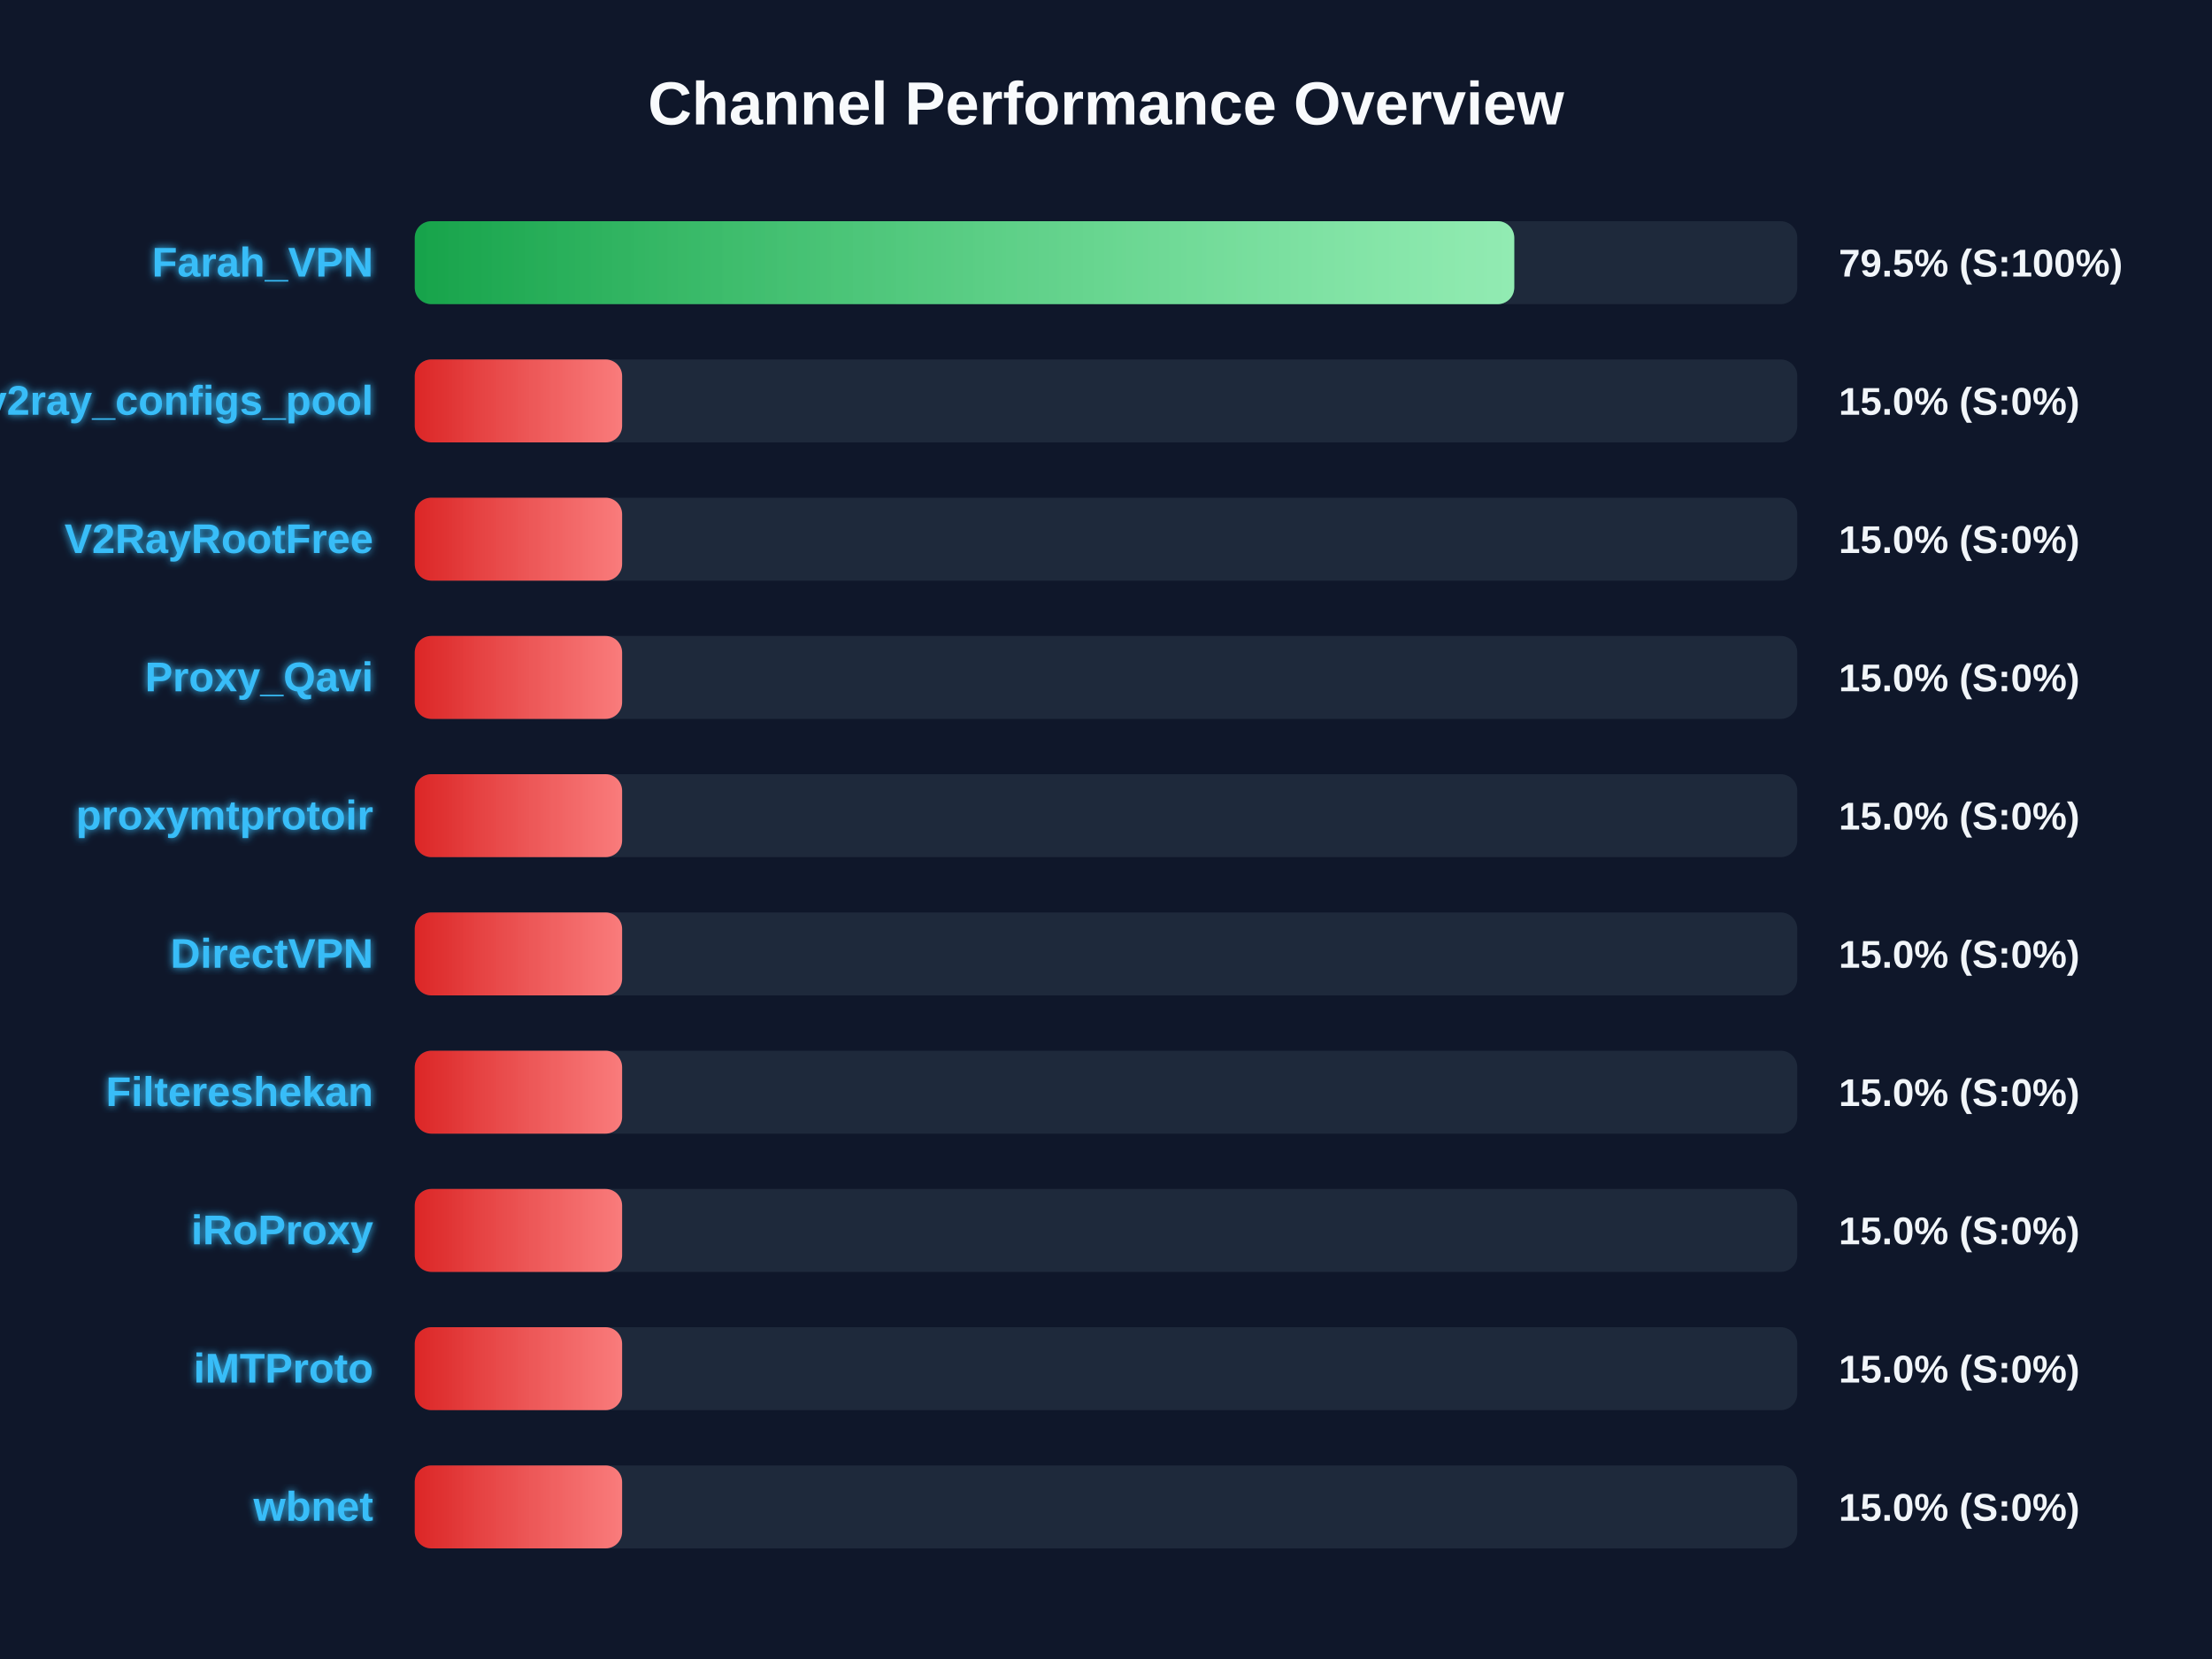
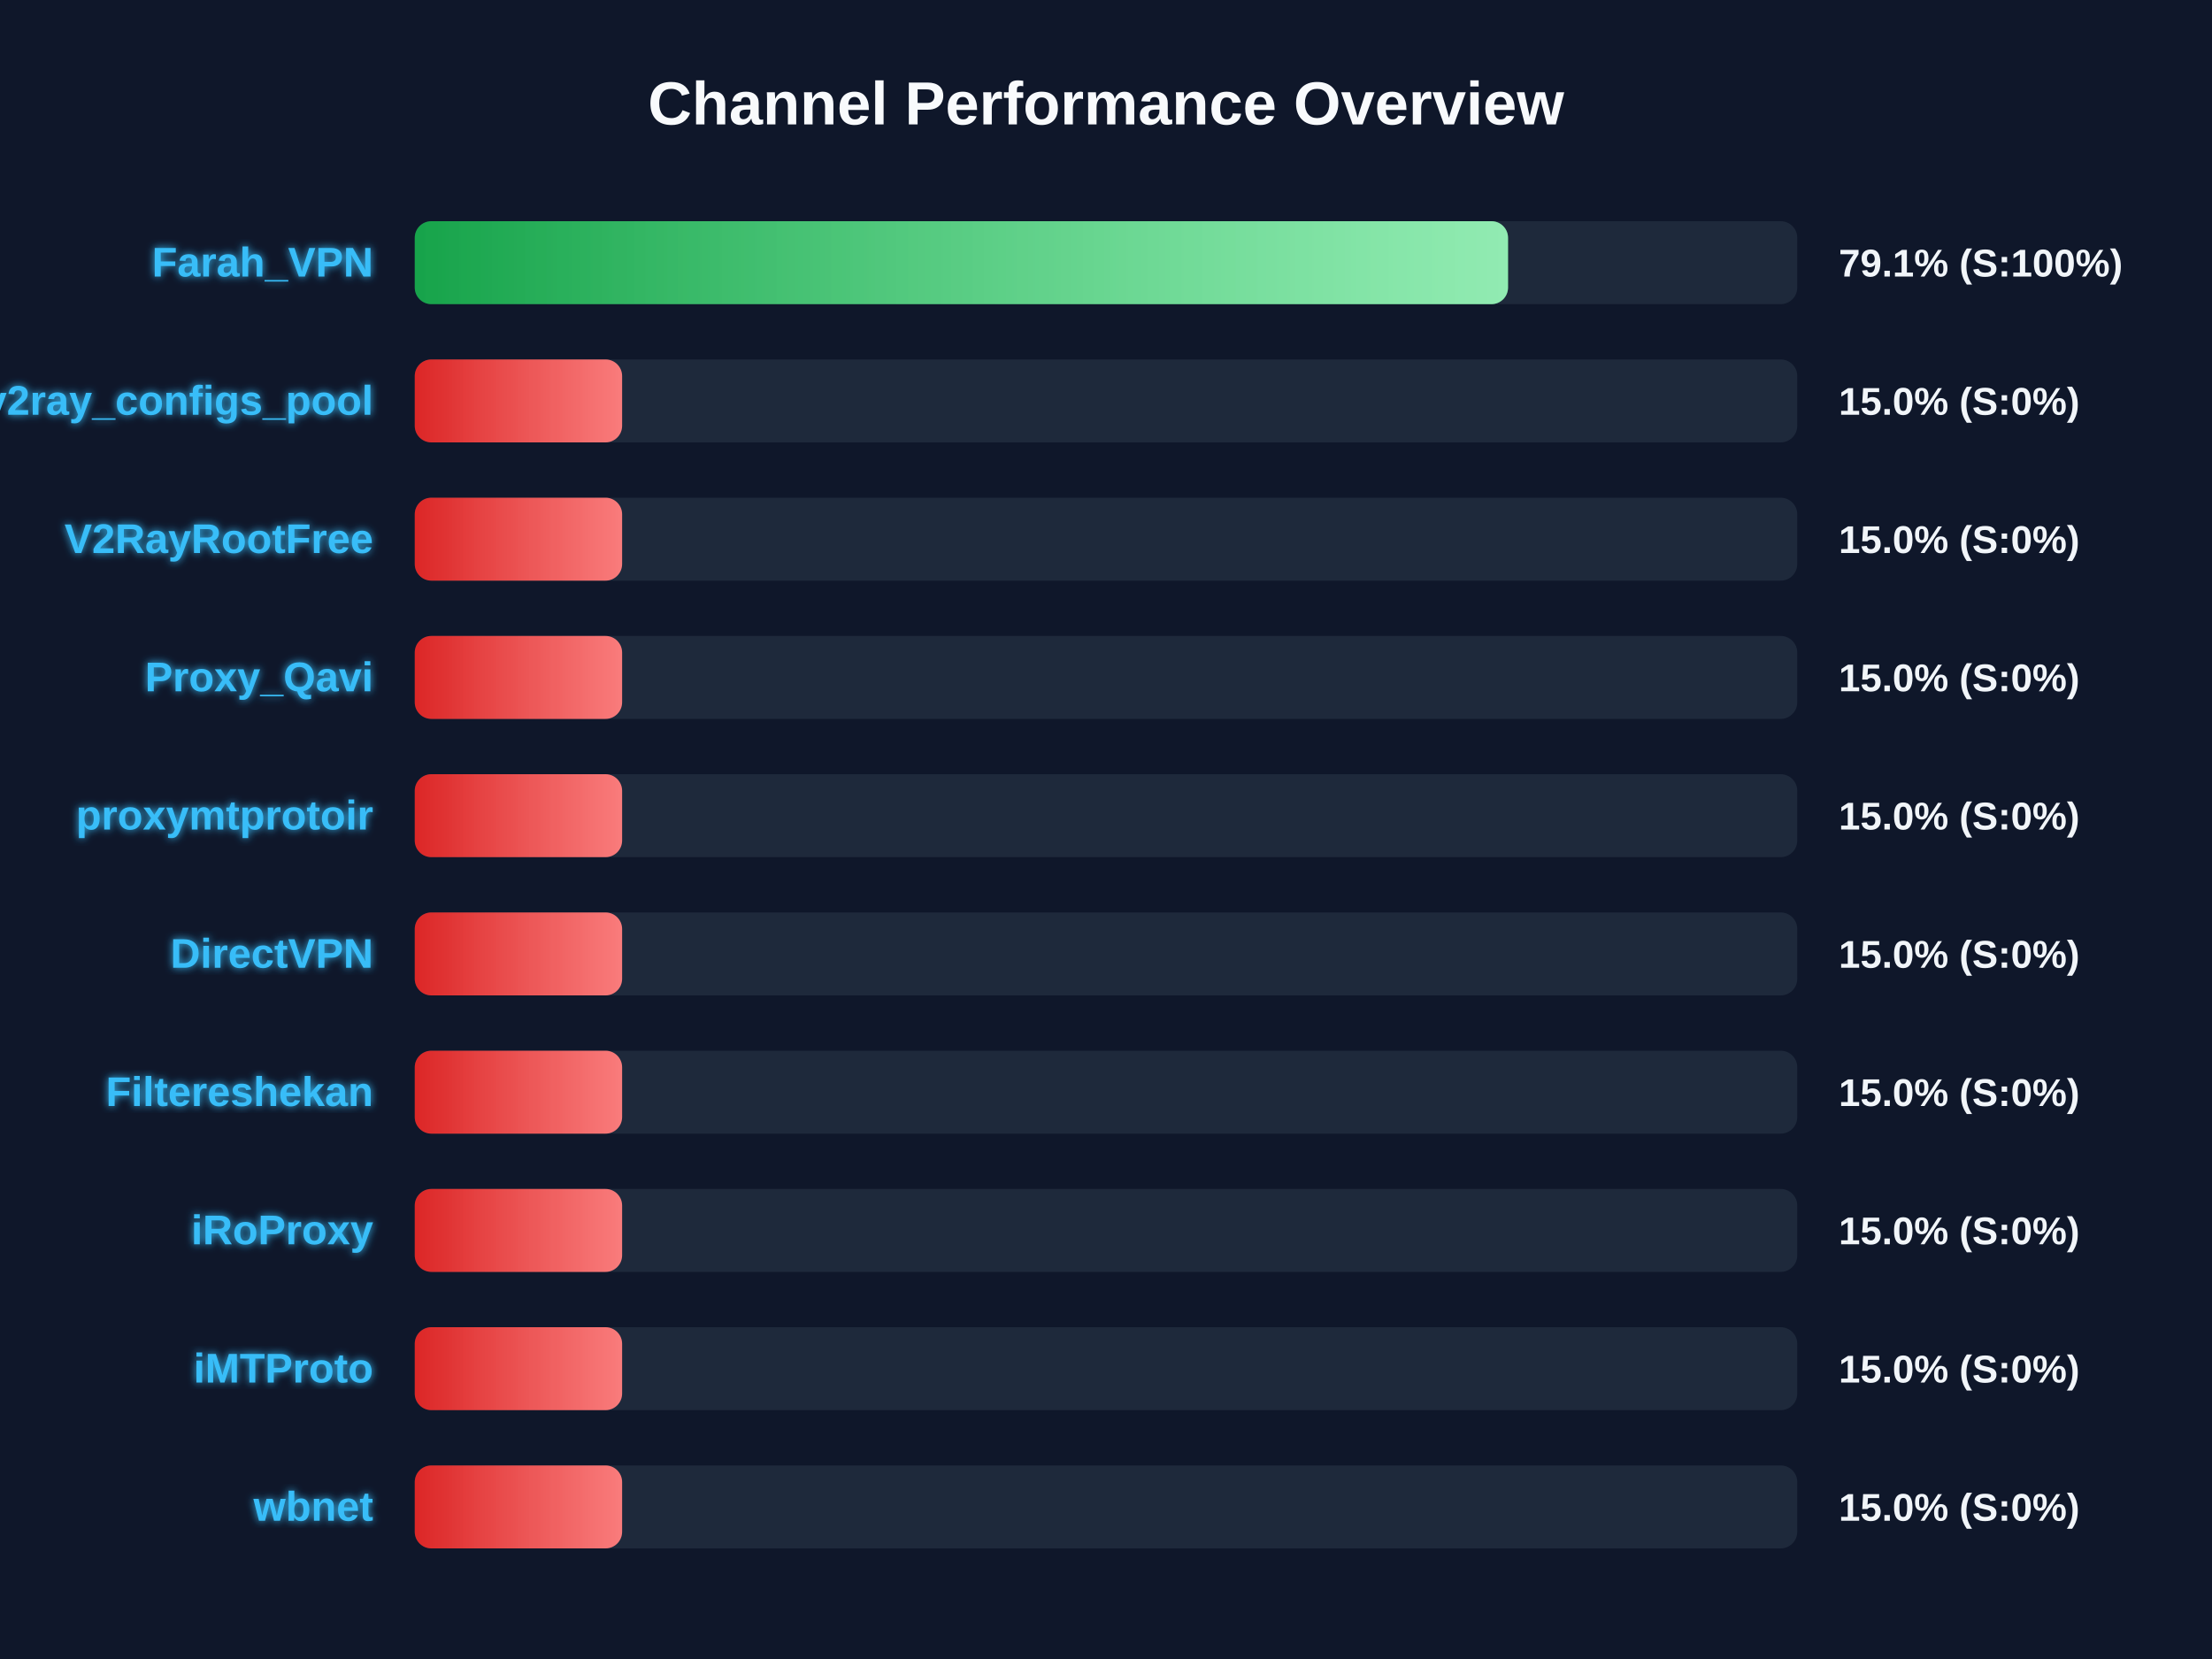
<svg xmlns="http://www.w3.org/2000/svg" width="800" height="600" version="1.1">
  <defs>
    <linearGradient id="grad-green" x1="0%" y1="0%" x2="100%" y2="0%">
      <stop offset="0%" stop-color="#16a34a" />
      <stop offset="100%" stop-color="#4ade80" />
    </linearGradient>
    <linearGradient id="grad-yellow" x1="0%" y1="0%" x2="100%" y2="0%">
      <stop offset="0%" stop-color="#ca8a04" />
      <stop offset="100%" stop-color="#fde047" />
    </linearGradient>
    <linearGradient id="grad-red" x1="0%" y1="0%" x2="100%" y2="0%">
      <stop offset="0%" stop-color="#dc2626" />
      <stop offset="100%" stop-color="#f87171" />
    </linearGradient>
    <linearGradient id="shimmer" x1="0%" y1="0%" x2="100%" y2="0%">
      <stop offset="0%" stop-color="rgba(255,255,255,0)" />
      <stop offset="50%" stop-color="rgba(255,255,255,0.4)" />
      <stop offset="100%" stop-color="rgba(255,255,255,0)" />
    </linearGradient>
    <filter id="glow" x="-20%" y="-20%" width="140%" height="140%">
      <feGaussianBlur stdDeviation="1.5" result="blur" />
      <feComposite in="SourceGraphic" in2="blur" operator="over" />
    </filter>
  </defs>
  <style>
        .bg-rect { fill: #0f172a; }
        .title { font: bold 22px 'Segoe UI', Arial, sans-serif; fill: #f8fafc; }
        .row { font: bold 15px 'Segoe UI', Arial, sans-serif; fill: #38bdf8; filter: url(#glow); }
        .score { font: bold 14px 'Segoe UI', Arial, sans-serif; fill: #f1f5f9; }
        @keyframes shimmer-anim {
            0% { transform: translateX(-100%); }
            100% { transform: translateX(200%); }
        }
        .shimmer-rect {
            animation: shimmer-anim 2.5s infinite linear;
        }
    </style>
  <rect width="100%" height="100%" class="bg-rect" />
  <text x="400" y="45" text-anchor="middle" class="title">Channel Performance Overview</text>
  <rect x="150" y="80" width="500" height="30" fill="#1e293b" rx="6" />
  <clipPath id="clip-0">
-     <rect x="150" y="80" width="397.65" height="30" rx="6" />
+     <rect x="150" y="80" width="395.4" height="30" rx="6" />
  </clipPath>
-   <rect x="150" y="80" width="397.65" height="30" fill="url(#grad-green)" rx="6" />
+   <rect x="150" y="80" width="395.4" height="30" fill="url(#grad-green)" rx="6" />
  <g clip-path="url(#clip-0)">
    <rect x="150" y="80" width="100%" height="30" fill="url(#shimmer)" class="shimmer-rect" />
  </g>
  <text x="135" y="100" text-anchor="end" class="row">Farah_VPN</text>
-   <text x="665" y="100" text-anchor="start" class="score">79.5% (S:100%)</text>
+   <text x="665" y="100" text-anchor="start" class="score">79.1% (S:100%)</text>
  <rect x="150" y="130" width="500" height="30" fill="#1e293b" rx="6" />
  <clipPath id="clip-1">
    <rect x="150" y="130" width="75.0" height="30" rx="6" />
  </clipPath>
  <rect x="150" y="130" width="75.0" height="30" fill="url(#grad-red)" rx="6" />
  <g clip-path="url(#clip-1)">
    <rect x="150" y="130" width="100%" height="30" fill="url(#shimmer)" class="shimmer-rect" />
  </g>
  <text x="135" y="150" text-anchor="end" class="row">v2ray_configs_pool</text>
  <text x="665" y="150" text-anchor="start" class="score">15.0% (S:0%)</text>
  <rect x="150" y="180" width="500" height="30" fill="#1e293b" rx="6" />
  <clipPath id="clip-2">
    <rect x="150" y="180" width="75.0" height="30" rx="6" />
  </clipPath>
  <rect x="150" y="180" width="75.0" height="30" fill="url(#grad-red)" rx="6" />
  <g clip-path="url(#clip-2)">
    <rect x="150" y="180" width="100%" height="30" fill="url(#shimmer)" class="shimmer-rect" />
  </g>
  <text x="135" y="200" text-anchor="end" class="row">V2RayRootFree</text>
  <text x="665" y="200" text-anchor="start" class="score">15.0% (S:0%)</text>
  <rect x="150" y="230" width="500" height="30" fill="#1e293b" rx="6" />
  <clipPath id="clip-3">
    <rect x="150" y="230" width="75.0" height="30" rx="6" />
  </clipPath>
  <rect x="150" y="230" width="75.0" height="30" fill="url(#grad-red)" rx="6" />
  <g clip-path="url(#clip-3)">
    <rect x="150" y="230" width="100%" height="30" fill="url(#shimmer)" class="shimmer-rect" />
  </g>
  <text x="135" y="250" text-anchor="end" class="row">Proxy_Qavi</text>
  <text x="665" y="250" text-anchor="start" class="score">15.0% (S:0%)</text>
  <rect x="150" y="280" width="500" height="30" fill="#1e293b" rx="6" />
  <clipPath id="clip-4">
    <rect x="150" y="280" width="75.0" height="30" rx="6" />
  </clipPath>
  <rect x="150" y="280" width="75.0" height="30" fill="url(#grad-red)" rx="6" />
  <g clip-path="url(#clip-4)">
    <rect x="150" y="280" width="100%" height="30" fill="url(#shimmer)" class="shimmer-rect" />
  </g>
  <text x="135" y="300" text-anchor="end" class="row">proxymtprotoir</text>
  <text x="665" y="300" text-anchor="start" class="score">15.0% (S:0%)</text>
  <rect x="150" y="330" width="500" height="30" fill="#1e293b" rx="6" />
  <clipPath id="clip-5">
    <rect x="150" y="330" width="75.0" height="30" rx="6" />
  </clipPath>
  <rect x="150" y="330" width="75.0" height="30" fill="url(#grad-red)" rx="6" />
  <g clip-path="url(#clip-5)">
    <rect x="150" y="330" width="100%" height="30" fill="url(#shimmer)" class="shimmer-rect" />
  </g>
  <text x="135" y="350" text-anchor="end" class="row">DirectVPN</text>
  <text x="665" y="350" text-anchor="start" class="score">15.0% (S:0%)</text>
  <rect x="150" y="380" width="500" height="30" fill="#1e293b" rx="6" />
  <clipPath id="clip-6">
    <rect x="150" y="380" width="75.0" height="30" rx="6" />
  </clipPath>
  <rect x="150" y="380" width="75.0" height="30" fill="url(#grad-red)" rx="6" />
  <g clip-path="url(#clip-6)">
    <rect x="150" y="380" width="100%" height="30" fill="url(#shimmer)" class="shimmer-rect" />
  </g>
  <text x="135" y="400" text-anchor="end" class="row">Filtereshekan</text>
  <text x="665" y="400" text-anchor="start" class="score">15.0% (S:0%)</text>
  <rect x="150" y="430" width="500" height="30" fill="#1e293b" rx="6" />
  <clipPath id="clip-7">
    <rect x="150" y="430" width="75.0" height="30" rx="6" />
  </clipPath>
  <rect x="150" y="430" width="75.0" height="30" fill="url(#grad-red)" rx="6" />
  <g clip-path="url(#clip-7)">
    <rect x="150" y="430" width="100%" height="30" fill="url(#shimmer)" class="shimmer-rect" />
  </g>
  <text x="135" y="450" text-anchor="end" class="row">iRoProxy</text>
  <text x="665" y="450" text-anchor="start" class="score">15.0% (S:0%)</text>
  <rect x="150" y="480" width="500" height="30" fill="#1e293b" rx="6" />
  <clipPath id="clip-8">
    <rect x="150" y="480" width="75.0" height="30" rx="6" />
  </clipPath>
  <rect x="150" y="480" width="75.0" height="30" fill="url(#grad-red)" rx="6" />
  <g clip-path="url(#clip-8)">
    <rect x="150" y="480" width="100%" height="30" fill="url(#shimmer)" class="shimmer-rect" />
  </g>
  <text x="135" y="500" text-anchor="end" class="row">iMTProto</text>
  <text x="665" y="500" text-anchor="start" class="score">15.0% (S:0%)</text>
  <rect x="150" y="530" width="500" height="30" fill="#1e293b" rx="6" />
  <clipPath id="clip-9">
    <rect x="150" y="530" width="75.0" height="30" rx="6" />
  </clipPath>
  <rect x="150" y="530" width="75.0" height="30" fill="url(#grad-red)" rx="6" />
  <g clip-path="url(#clip-9)">
    <rect x="150" y="530" width="100%" height="30" fill="url(#shimmer)" class="shimmer-rect" />
  </g>
  <text x="135" y="550" text-anchor="end" class="row">wbnet</text>
  <text x="665" y="550" text-anchor="start" class="score">15.0% (S:0%)</text>
</svg>
